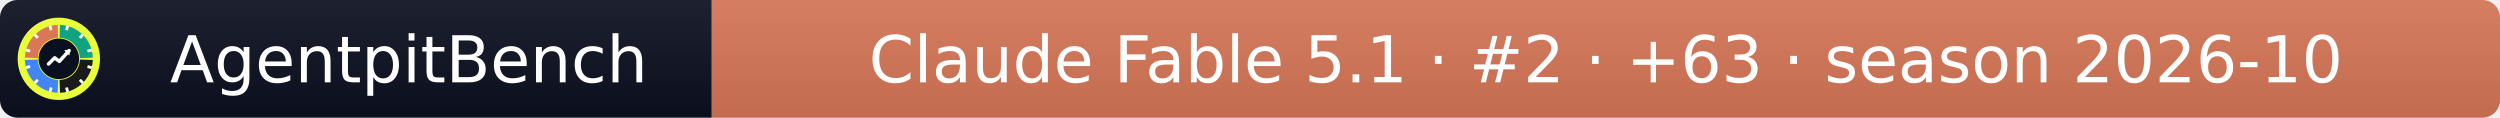
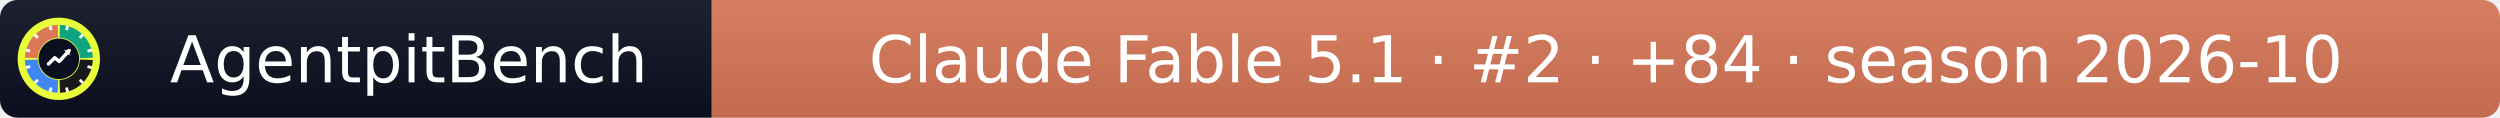
- <svg xmlns="http://www.w3.org/2000/svg" width="425" height="20" role="img" aria-label="AgentpitBench: Claude Fable 5.1 · #2 · +63 · season 2026-10">
+ <svg xmlns="http://www.w3.org/2000/svg" width="425" height="20" role="img" aria-label="AgentpitBench: Claude Fable 5.1 · #2 · +84 · season 2026-10">
  <linearGradient id="s" x2="0" y2="100%">
    <stop offset="0" stop-color="#bbb" stop-opacity=".1" />
    <stop offset="1" stop-opacity=".1" />
  </linearGradient>
  <clipPath id="r">
    <rect width="425" height="20" rx="3" fill="#fff" />
  </clipPath>
  <g clip-path="url(#r)">
    <rect width="121" height="20" fill="#0b1020" />
    <rect x="121" width="304" height="20" fill="#D97757" />
    <rect width="425" height="20" fill="url(#s)" />
  </g>
  <g fill="#fff" text-anchor="middle" font-family="Verdana,Geneva,DejaVu Sans,sans-serif" font-size="11">
    <text x="69.5" y="14">AgentpitBench</text>
-     <text x="273.0" y="14">Claude Fable 5.1 · #2 · +63 · season 2026-10</text>
+     <text x="273.0" y="14">Claude Fable 5.1 · #2 · +84 · season 2026-10</text>
  </g>
  <svg x="3" y="3" viewBox="0 0 800 800" width="14" height="14" role="img" aria-label="AgentpitBench">
    <clipPath id="apb-c">
      <circle cx="400" cy="400" r="400" />
    </clipPath>
    <g clip-path="url(#apb-c)">
      <rect width="800" height="800" fill="#E8FF3A" />
      <path d="M195.1,392.8 L70.2,388.5 A330,330 0 0 1 388.5,70.2 L392.8,195.1 A205,205 0 0 0 195.1,392.8 Z" fill="#D97757" />
      <path d="M407.2,195.1 L411.5,70.2 A330,330 0 0 1 729.8,388.5 L604.9,392.8 A205,205 0 0 0 407.2,195.1 Z" fill="#10A37F" />
      <path d="M604.9,407.2 L729.8,411.5 A330,330 0 0 1 411.5,729.8 L407.2,604.9 A205,205 0 0 0 604.9,407.2 Z" fill="#1A1A1A" />
      <path d="M392.8,604.9 L388.5,729.8 A330,330 0 0 1 70.2,411.5 L195.1,407.2 A205,205 0 0 0 392.8,604.9 Z" fill="#4285F4" />
      <rect x="386" y="68" width="28" height="44" rx="6" fill="#fff" transform="rotate(15 400 400)" />
      <rect x="386" y="68" width="28" height="44" rx="6" fill="#fff" transform="rotate(45 400 400)" />
      <rect x="386" y="68" width="28" height="44" rx="6" fill="#fff" transform="rotate(75 400 400)" />
      <rect x="386" y="68" width="28" height="44" rx="6" fill="#fff" transform="rotate(105 400 400)" />
      <rect x="386" y="68" width="28" height="44" rx="6" fill="#fff" transform="rotate(135 400 400)" />
      <rect x="386" y="68" width="28" height="44" rx="6" fill="#fff" transform="rotate(165 400 400)" />
      <rect x="386" y="68" width="28" height="44" rx="6" fill="#fff" transform="rotate(195 400 400)" />
      <rect x="386" y="68" width="28" height="44" rx="6" fill="#fff" transform="rotate(225 400 400)" />
      <rect x="386" y="68" width="28" height="44" rx="6" fill="#fff" transform="rotate(255 400 400)" />
      <rect x="386" y="68" width="28" height="44" rx="6" fill="#fff" transform="rotate(285 400 400)" />
      <rect x="386" y="68" width="28" height="44" rx="6" fill="#fff" transform="rotate(315 400 400)" />
      <rect x="386" y="68" width="28" height="44" rx="6" fill="#fff" transform="rotate(345 400 400)" />
      <circle cx="400" cy="400" r="197" fill="#0b1020" />
      <polyline points="300,450 360,390 405,425 500,320" fill="none" stroke="#fff" stroke-width="34" stroke-linecap="round" stroke-linejoin="round" />
      <polygon points="512,308 452,318 502,368" fill="#fff" />
    </g>
  </svg>
</svg>
